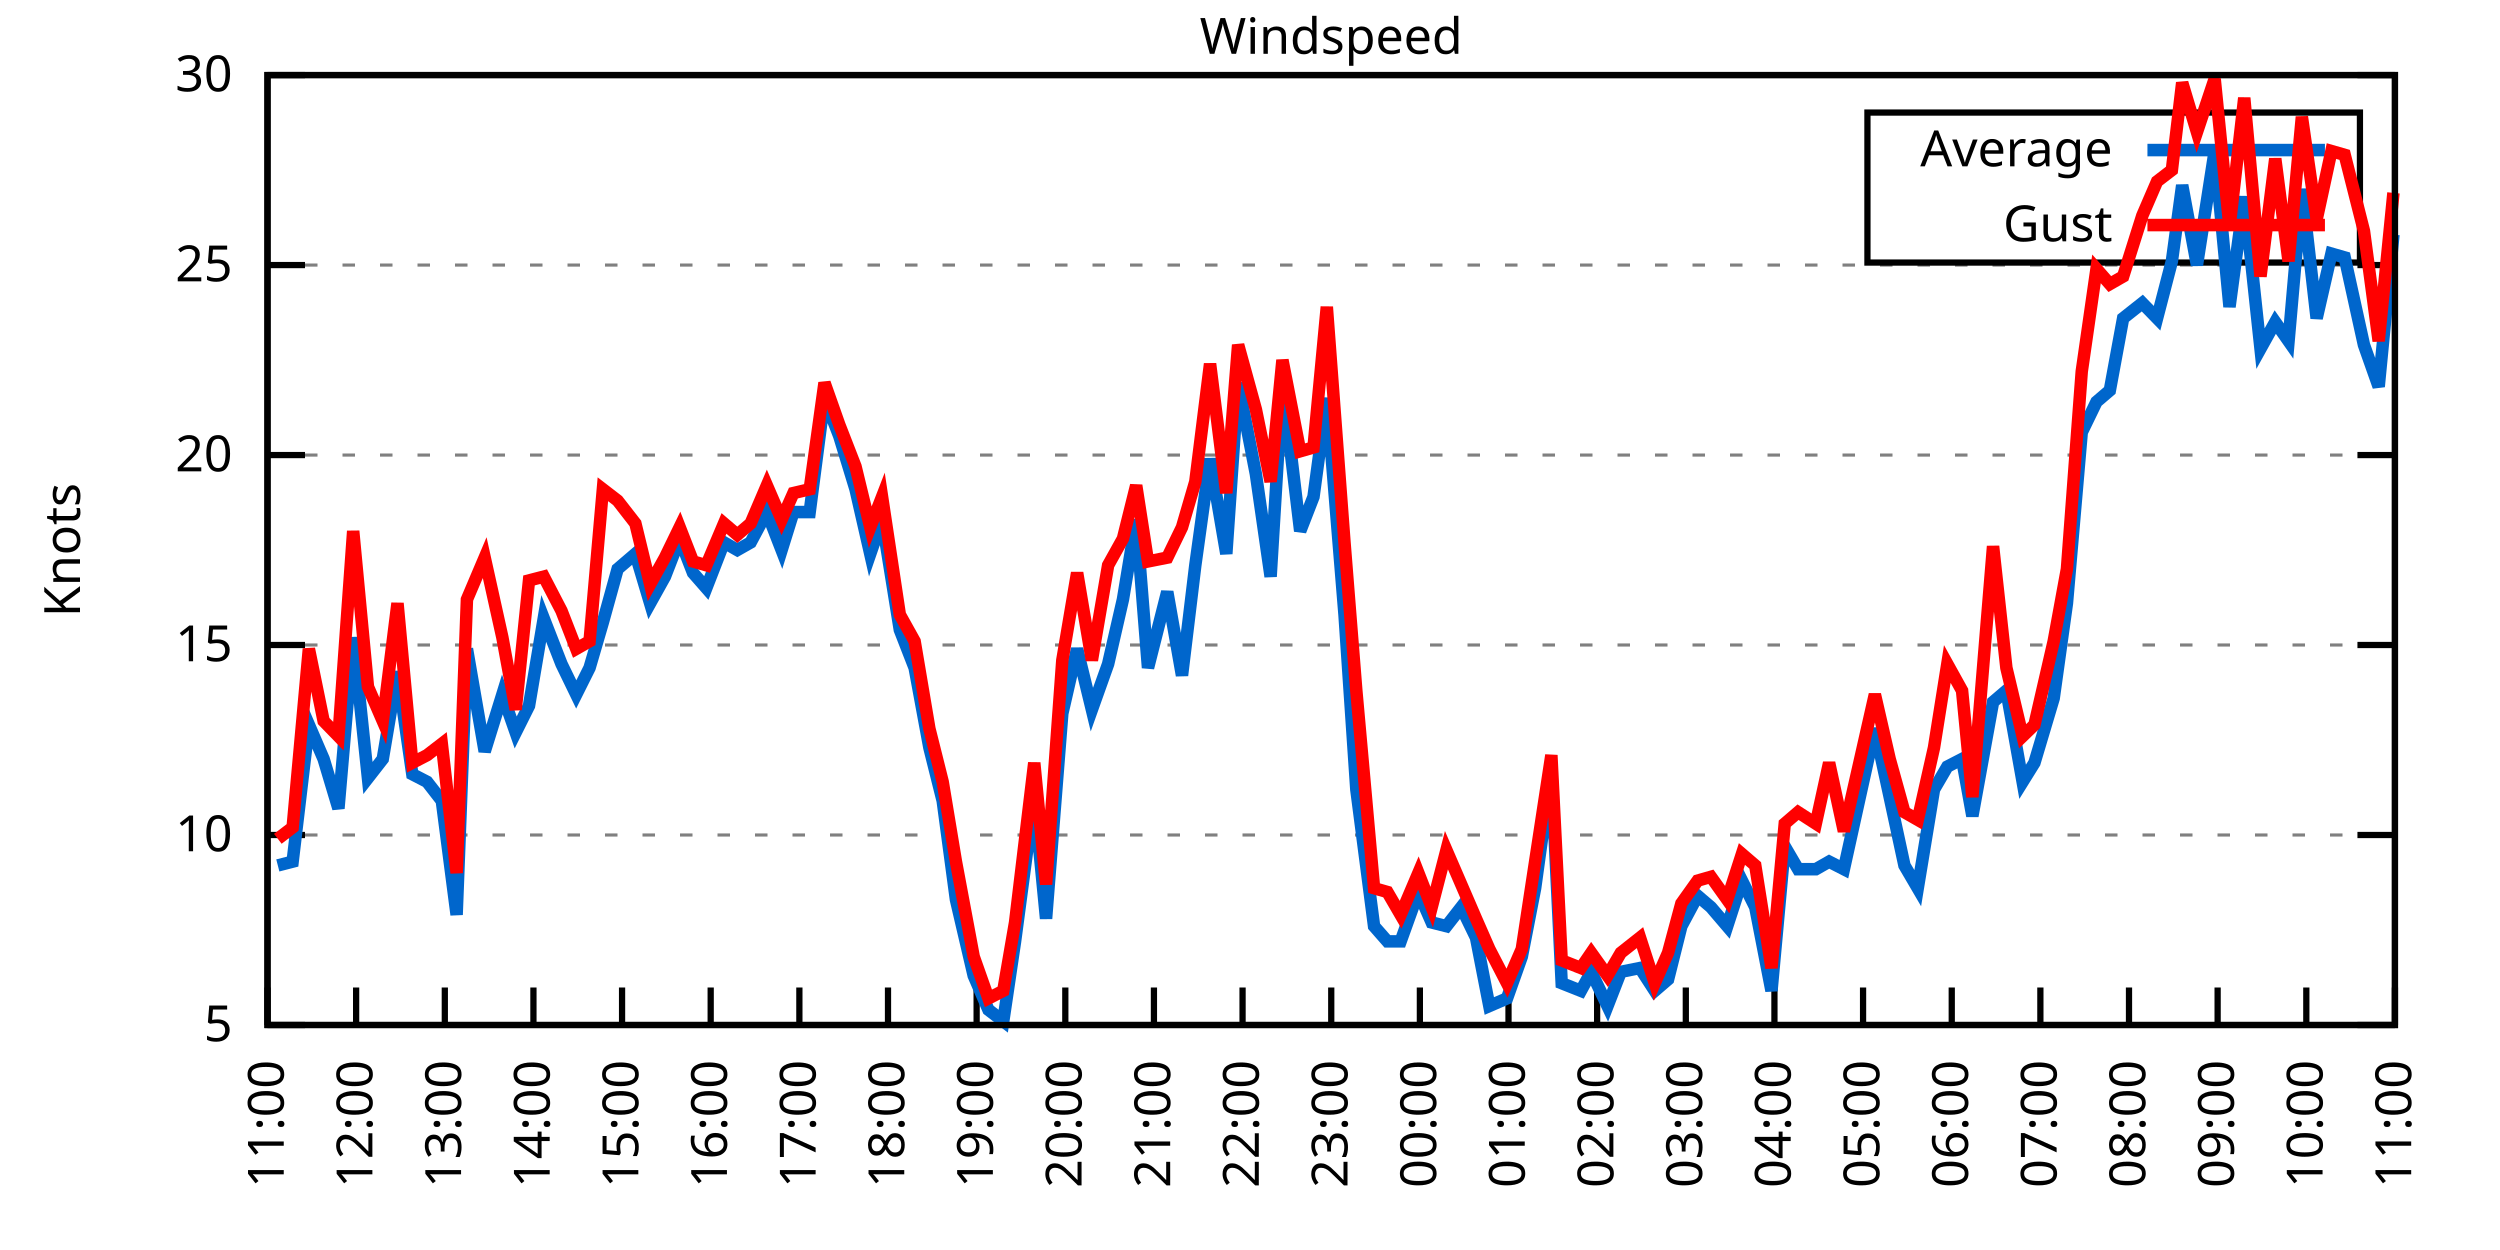
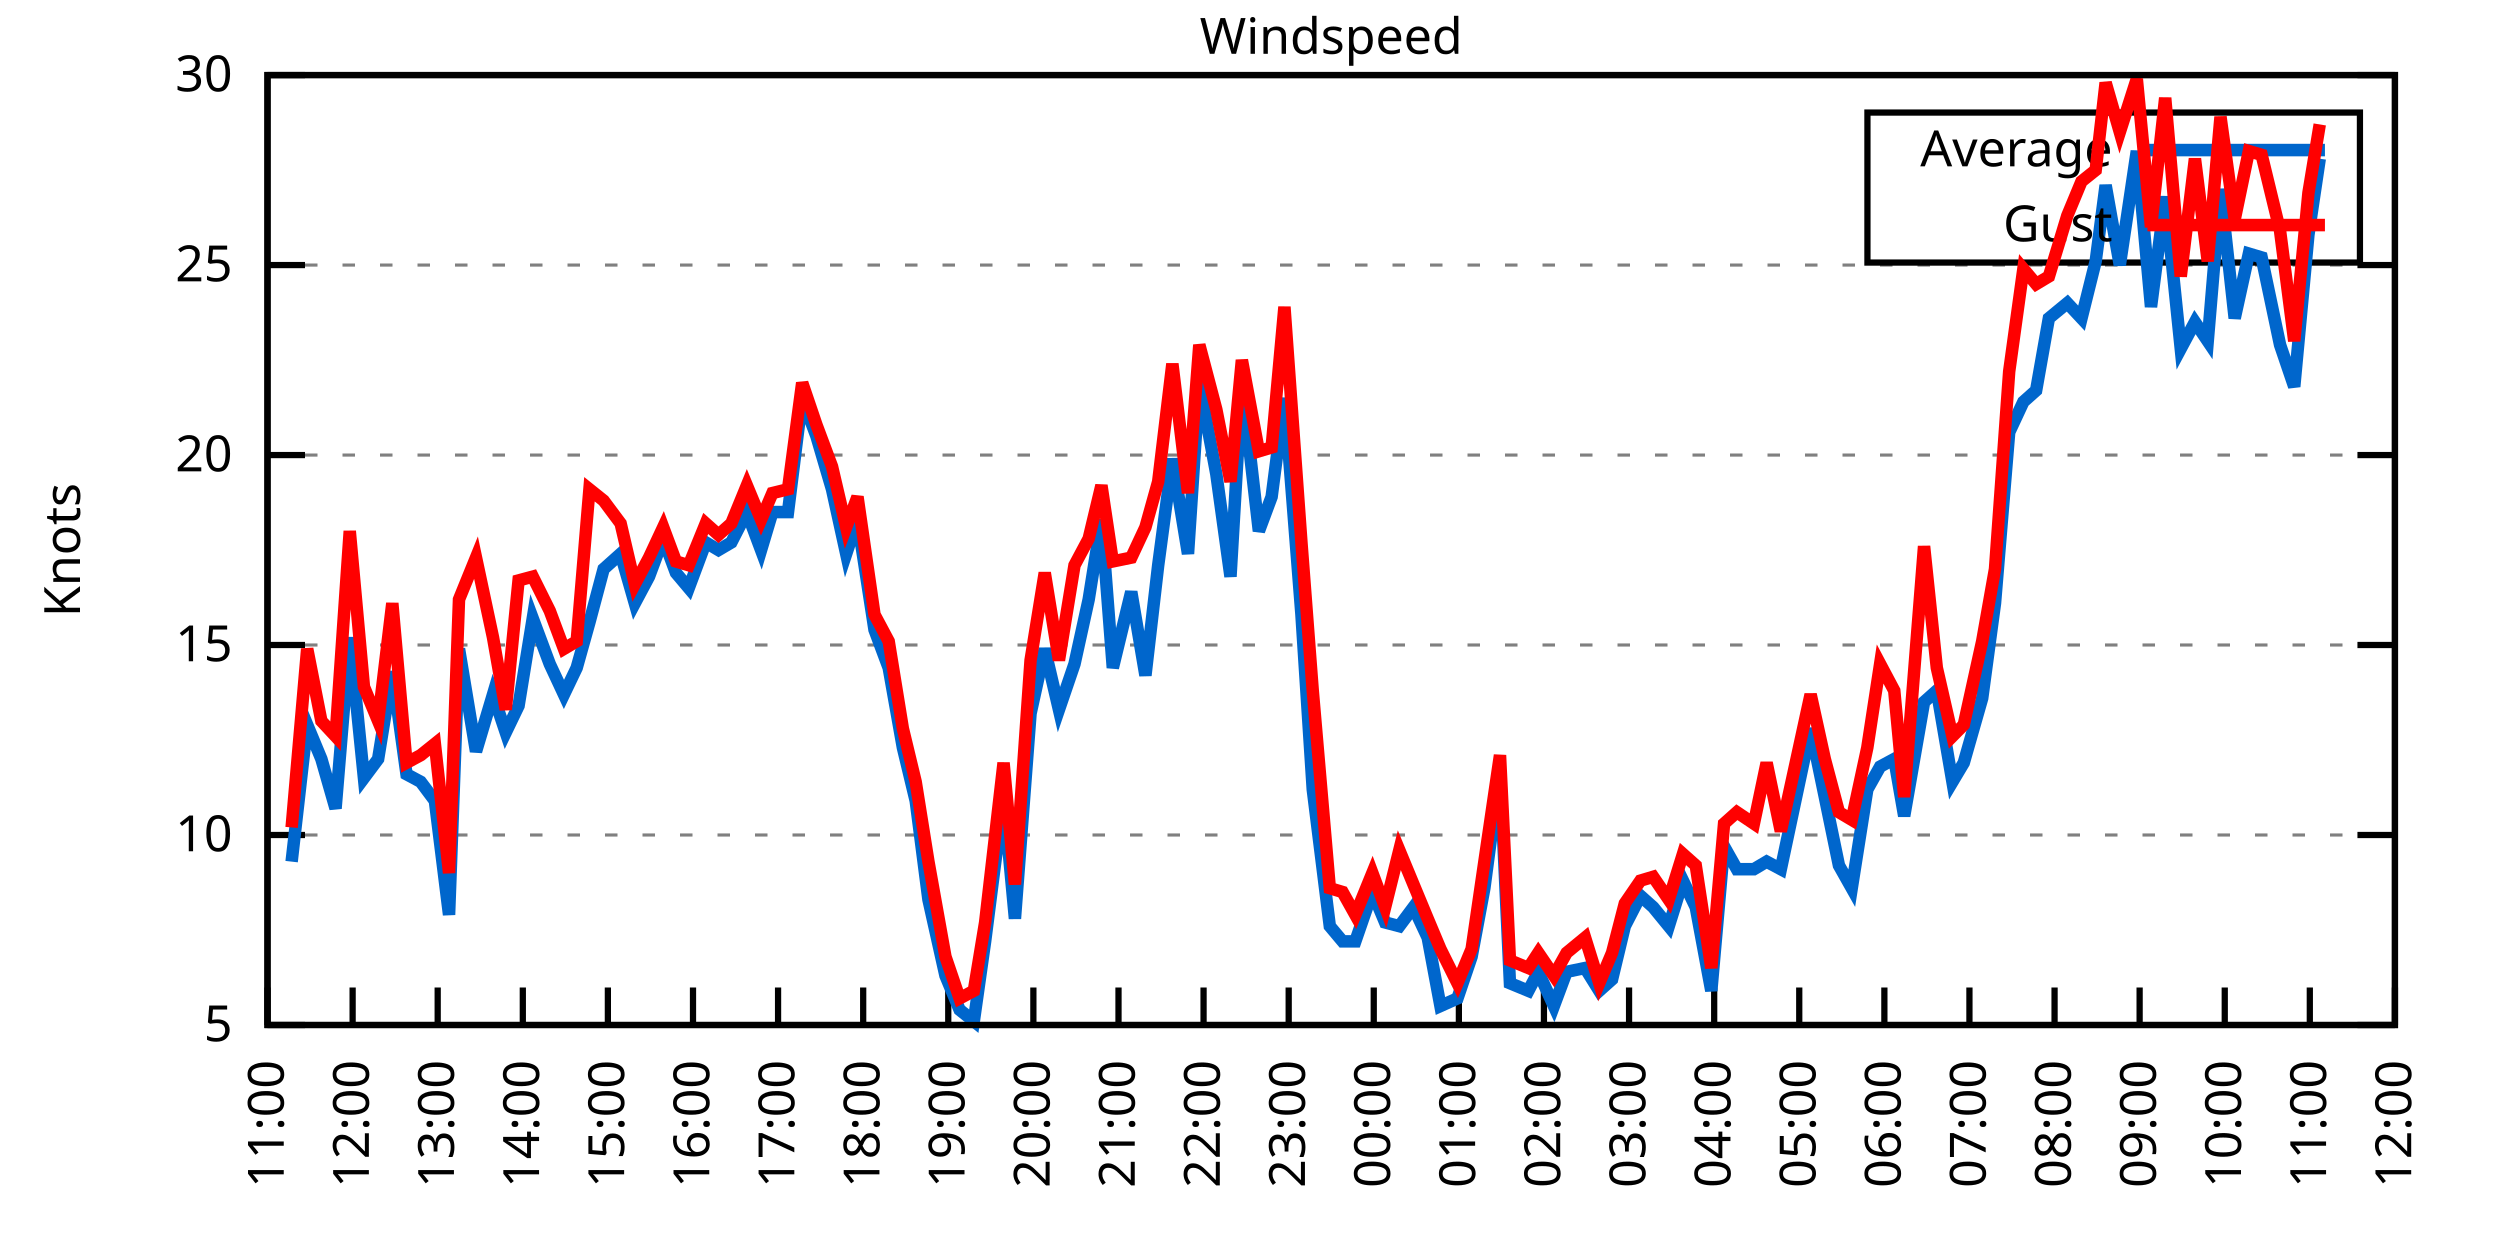
<svg xmlns="http://www.w3.org/2000/svg" xmlns:xlink="http://www.w3.org/1999/xlink" width="400" height="200" viewBox="0 0 400 200">
  <g id="gnuplot_canvas">
    <rect x="0" y="0" width="400" height="200" fill="none" />
    <defs>
      <circle id="gpDot" r="0.5" stroke-width="0.5" stroke="currentColor" />
      <path id="gpPt0" stroke-width="0.333" stroke="currentColor" d="M-1,0 h2 M0,-1 v2" />
      <path id="gpPt1" stroke-width="0.333" stroke="currentColor" d="M-1,-1 L1,1 M1,-1 L-1,1" />
      <path id="gpPt2" stroke-width="0.333" stroke="currentColor" d="M-1,0 L1,0 M0,-1 L0,1 M-1,-1 L1,1 M-1,1 L1,-1" />
      <rect id="gpPt3" stroke-width="0.333" stroke="currentColor" x="-1" y="-1" width="2" height="2" />
      <rect id="gpPt4" stroke-width="0.333" stroke="currentColor" fill="currentColor" x="-1" y="-1" width="2" height="2" />
      <circle id="gpPt5" stroke-width="0.333" stroke="currentColor" cx="0" cy="0" r="1" />
      <use xlink:href="#gpPt5" id="gpPt6" fill="currentColor" stroke="none" />
      <path id="gpPt7" stroke-width="0.333" stroke="currentColor" d="M0,-1.33 L-1.33,0.67 L1.33,0.67 z" />
      <use xlink:href="#gpPt7" id="gpPt8" fill="currentColor" stroke="none" />
      <use xlink:href="#gpPt7" id="gpPt9" stroke="currentColor" transform="rotate(180)" />
      <use xlink:href="#gpPt9" id="gpPt10" fill="currentColor" stroke="none" />
      <use xlink:href="#gpPt3" id="gpPt11" stroke="currentColor" transform="rotate(45)" />
      <use xlink:href="#gpPt11" id="gpPt12" fill="currentColor" stroke="none" />
      <path id="gpPt13" stroke-width="0.333" stroke="currentColor" d="M0,1.330 L1.265,0.411 L0.782,-1.067 L-0.782,-1.076 L-1.265,0.411 z" />
      <use xlink:href="#gpPt13" id="gpPt14" fill="currentColor" stroke="none" />
      <filter id="textbox" filterUnits="objectBoundingBox" x="0" y="0" height="1" width="1">
        <feFlood flood-color="white" flood-opacity="1" result="bgnd" />
        <feComposite in="SourceGraphic" in2="bgnd" operator="atop" />
      </filter>
      <filter id="greybox" filterUnits="objectBoundingBox" x="0" y="0" height="1" width="1">
        <feFlood flood-color="lightgrey" flood-opacity="1" result="grey" />
        <feComposite in="SourceGraphic" in2="grey" operator="atop" />
      </filter>
    </defs>
    <g fill="none" color="white" stroke="currentColor" stroke-width="1.00" stroke-linecap="butt" stroke-linejoin="miter">
</g>
    <g fill="none" color="black" stroke="currentColor" stroke-width="1.00" stroke-linecap="butt" stroke-linejoin="miter">
      <g stroke="none" shape-rendering="crispEdges">
        <polygon fill="rgb(255, 255, 255)" points="42.80,164.00 383.18,164.00 383.18,12.02 42.80,12.02 " />
      </g>
    </g>
    <g fill="none" color="black" stroke="currentColor" stroke-width="1.00" stroke-linecap="butt" stroke-linejoin="miter">
</g>
    <g fill="none" color="black" stroke="black" stroke-width="0.50" stroke-linecap="butt" stroke-linejoin="miter">
</g>
    <g fill="none" color="gray" stroke="currentColor" stroke-width="0.50" stroke-linecap="butt" stroke-linejoin="miter">
      <path stroke="gray" stroke-dasharray="2,4" class="gridline" d="M42.80,164.00 L383.19,164.00  " />
    </g>
    <g fill="none" color="gray" stroke="gray" stroke-width="1.00" stroke-linecap="butt" stroke-linejoin="miter">
</g>
    <g fill="none" color="black" stroke="currentColor" stroke-width="1.00" stroke-linecap="butt" stroke-linejoin="miter">
      <path stroke="black" d="M42.80,164.00 L48.80,164.00 M383.19,164.00 L377.19,164.00  " />
      <g transform="translate(37.20,166.60)" stroke="none" fill="black" font-family="Sans" font-size="8.00" text-anchor="end">
        <text>
          <tspan font-family="Sans"> 5</tspan>
        </text>
      </g>
    </g>
    <g fill="none" color="black" stroke="currentColor" stroke-width="1.00" stroke-linecap="butt" stroke-linejoin="miter">
</g>
    <g fill="none" color="black" stroke="black" stroke-width="0.50" stroke-linecap="butt" stroke-linejoin="miter">
</g>
    <g fill="none" color="gray" stroke="currentColor" stroke-width="0.50" stroke-linecap="butt" stroke-linejoin="miter">
      <path stroke="gray" stroke-dasharray="2,4" class="gridline" d="M42.80,133.60 L383.19,133.60  " />
    </g>
    <g fill="none" color="gray" stroke="gray" stroke-width="1.00" stroke-linecap="butt" stroke-linejoin="miter">
</g>
    <g fill="none" color="black" stroke="currentColor" stroke-width="1.00" stroke-linecap="butt" stroke-linejoin="miter">
      <path stroke="black" d="M42.80,133.60 L48.80,133.60 M383.19,133.60 L377.19,133.60  " />
      <g transform="translate(37.20,136.20)" stroke="none" fill="black" font-family="Sans" font-size="8.00" text-anchor="end">
        <text>
          <tspan font-family="Sans"> 10</tspan>
        </text>
      </g>
    </g>
    <g fill="none" color="black" stroke="currentColor" stroke-width="1.00" stroke-linecap="butt" stroke-linejoin="miter">
</g>
    <g fill="none" color="black" stroke="black" stroke-width="0.50" stroke-linecap="butt" stroke-linejoin="miter">
</g>
    <g fill="none" color="gray" stroke="currentColor" stroke-width="0.50" stroke-linecap="butt" stroke-linejoin="miter">
      <path stroke="gray" stroke-dasharray="2,4" class="gridline" d="M42.80,103.20 L383.19,103.20  " />
    </g>
    <g fill="none" color="gray" stroke="gray" stroke-width="1.00" stroke-linecap="butt" stroke-linejoin="miter">
</g>
    <g fill="none" color="black" stroke="currentColor" stroke-width="1.00" stroke-linecap="butt" stroke-linejoin="miter">
      <path stroke="black" d="M42.80,103.20 L48.80,103.20 M383.19,103.20 L377.19,103.20  " />
      <g transform="translate(37.20,105.80)" stroke="none" fill="black" font-family="Sans" font-size="8.00" text-anchor="end">
        <text>
          <tspan font-family="Sans"> 15</tspan>
        </text>
      </g>
    </g>
    <g fill="none" color="black" stroke="currentColor" stroke-width="1.00" stroke-linecap="butt" stroke-linejoin="miter">
</g>
    <g fill="none" color="black" stroke="black" stroke-width="0.50" stroke-linecap="butt" stroke-linejoin="miter">
</g>
    <g fill="none" color="gray" stroke="currentColor" stroke-width="0.50" stroke-linecap="butt" stroke-linejoin="miter">
      <path stroke="gray" stroke-dasharray="2,4" class="gridline" d="M42.80,72.81 L383.19,72.81  " />
    </g>
    <g fill="none" color="gray" stroke="gray" stroke-width="1.00" stroke-linecap="butt" stroke-linejoin="miter">
</g>
    <g fill="none" color="black" stroke="currentColor" stroke-width="1.00" stroke-linecap="butt" stroke-linejoin="miter">
      <path stroke="black" d="M42.80,72.81 L48.80,72.81 M383.19,72.81 L377.19,72.81  " />
      <g transform="translate(37.20,75.41)" stroke="none" fill="black" font-family="Sans" font-size="8.00" text-anchor="end">
        <text>
          <tspan font-family="Sans"> 20</tspan>
        </text>
      </g>
    </g>
    <g fill="none" color="black" stroke="currentColor" stroke-width="1.00" stroke-linecap="butt" stroke-linejoin="miter">
</g>
    <g fill="none" color="black" stroke="black" stroke-width="0.50" stroke-linecap="butt" stroke-linejoin="miter">
</g>
    <g fill="none" color="gray" stroke="currentColor" stroke-width="0.50" stroke-linecap="butt" stroke-linejoin="miter">
      <path stroke="gray" stroke-dasharray="2,4" class="gridline" d="M42.80,42.41 L383.19,42.41  " />
    </g>
    <g fill="none" color="gray" stroke="gray" stroke-width="1.00" stroke-linecap="butt" stroke-linejoin="miter">
</g>
    <g fill="none" color="black" stroke="currentColor" stroke-width="1.00" stroke-linecap="butt" stroke-linejoin="miter">
      <path stroke="black" d="M42.80,42.41 L48.80,42.41 M383.19,42.41 L377.19,42.41  " />
      <g transform="translate(37.20,45.01)" stroke="none" fill="black" font-family="Sans" font-size="8.00" text-anchor="end">
        <text>
          <tspan font-family="Sans"> 25</tspan>
        </text>
      </g>
    </g>
    <g fill="none" color="black" stroke="currentColor" stroke-width="1.00" stroke-linecap="butt" stroke-linejoin="miter">
</g>
    <g fill="none" color="black" stroke="black" stroke-width="0.50" stroke-linecap="butt" stroke-linejoin="miter">
</g>
    <g fill="none" color="gray" stroke="currentColor" stroke-width="0.50" stroke-linecap="butt" stroke-linejoin="miter">
      <path stroke="gray" stroke-dasharray="2,4" class="gridline" d="M42.80,12.01 L383.19,12.01  " />
    </g>
    <g fill="none" color="gray" stroke="gray" stroke-width="1.00" stroke-linecap="butt" stroke-linejoin="miter">
</g>
    <g fill="none" color="black" stroke="currentColor" stroke-width="1.00" stroke-linecap="butt" stroke-linejoin="miter">
      <path stroke="black" d="M42.80,12.01 L48.80,12.01 M383.19,12.01 L377.19,12.01  " />
      <g transform="translate(37.20,14.61)" stroke="none" fill="black" font-family="Sans" font-size="8.00" text-anchor="end">
        <text>
          <tspan font-family="Sans"> 30</tspan>
        </text>
      </g>
    </g>
    <g fill="none" color="black" stroke="currentColor" stroke-width="1.00" stroke-linecap="butt" stroke-linejoin="miter">
      <path stroke="black" d="M42.80,164.00 L42.80,158.00  " />
      <g transform="translate(45.40,169.60) rotate(270.00)" stroke="none" fill="black" font-family="Sans" font-size="8.00" text-anchor="end">
        <text>
          <tspan font-family="Sans">11:00</tspan>
        </text>
      </g>
    </g>
    <g fill="none" color="black" stroke="currentColor" stroke-width="1.00" stroke-linecap="butt" stroke-linejoin="miter">
-       <path stroke="black" d="M56.98,164.00 L56.98,158.00  " />
-       <g transform="translate(59.58,169.60) rotate(270.00)" stroke="none" fill="black" font-family="Sans" font-size="8.00" text-anchor="end">
+       <path stroke="black" d="M56.42,164.00 L56.42,158.00  " />
+       <g transform="translate(59.02,169.60) rotate(270.00)" stroke="none" fill="black" font-family="Sans" font-size="8.00" text-anchor="end">
        <text>
          <tspan font-family="Sans">12:00</tspan>
        </text>
      </g>
    </g>
    <g fill="none" color="black" stroke="currentColor" stroke-width="1.00" stroke-linecap="butt" stroke-linejoin="miter">
-       <path stroke="black" d="M71.17,164.00 L71.17,158.00  " />
-       <g transform="translate(73.77,169.60) rotate(270.00)" stroke="none" fill="black" font-family="Sans" font-size="8.00" text-anchor="end">
+       <path stroke="black" d="M70.03,164.00 L70.03,158.00  " />
+       <g transform="translate(72.63,169.60) rotate(270.00)" stroke="none" fill="black" font-family="Sans" font-size="8.00" text-anchor="end">
        <text>
          <tspan font-family="Sans">13:00</tspan>
        </text>
      </g>
    </g>
    <g fill="none" color="black" stroke="currentColor" stroke-width="1.00" stroke-linecap="butt" stroke-linejoin="miter">
-       <path stroke="black" d="M85.35,164.00 L85.35,158.00  " />
-       <g transform="translate(87.95,169.60) rotate(270.00)" stroke="none" fill="black" font-family="Sans" font-size="8.00" text-anchor="end">
+       <path stroke="black" d="M83.65,164.00 L83.65,158.00  " />
+       <g transform="translate(86.25,169.60) rotate(270.00)" stroke="none" fill="black" font-family="Sans" font-size="8.00" text-anchor="end">
        <text>
          <tspan font-family="Sans">14:00</tspan>
        </text>
      </g>
    </g>
    <g fill="none" color="black" stroke="currentColor" stroke-width="1.00" stroke-linecap="butt" stroke-linejoin="miter">
-       <path stroke="black" d="M99.53,164.00 L99.53,158.00  " />
-       <g transform="translate(102.13,169.60) rotate(270.00)" stroke="none" fill="black" font-family="Sans" font-size="8.00" text-anchor="end">
+       <path stroke="black" d="M97.26,164.00 L97.26,158.00  " />
+       <g transform="translate(99.86,169.60) rotate(270.00)" stroke="none" fill="black" font-family="Sans" font-size="8.00" text-anchor="end">
        <text>
          <tspan font-family="Sans">15:00</tspan>
        </text>
      </g>
    </g>
    <g fill="none" color="black" stroke="currentColor" stroke-width="1.00" stroke-linecap="butt" stroke-linejoin="miter">
-       <path stroke="black" d="M113.71,164.00 L113.71,158.00  " />
-       <g transform="translate(116.31,169.60) rotate(270.00)" stroke="none" fill="black" font-family="Sans" font-size="8.00" text-anchor="end">
+       <path stroke="black" d="M110.88,164.00 L110.88,158.00  " />
+       <g transform="translate(113.48,169.60) rotate(270.00)" stroke="none" fill="black" font-family="Sans" font-size="8.00" text-anchor="end">
        <text>
          <tspan font-family="Sans">16:00</tspan>
        </text>
      </g>
    </g>
    <g fill="none" color="black" stroke="currentColor" stroke-width="1.00" stroke-linecap="butt" stroke-linejoin="miter">
-       <path stroke="black" d="M127.90,164.00 L127.90,158.00  " />
-       <g transform="translate(130.50,169.60) rotate(270.00)" stroke="none" fill="black" font-family="Sans" font-size="8.00" text-anchor="end">
+       <path stroke="black" d="M124.49,164.00 L124.49,158.00  " />
+       <g transform="translate(127.09,169.60) rotate(270.00)" stroke="none" fill="black" font-family="Sans" font-size="8.00" text-anchor="end">
        <text>
          <tspan font-family="Sans">17:00</tspan>
        </text>
      </g>
    </g>
    <g fill="none" color="black" stroke="currentColor" stroke-width="1.00" stroke-linecap="butt" stroke-linejoin="miter">
-       <path stroke="black" d="M142.08,164.00 L142.08,158.00  " />
-       <g transform="translate(144.68,169.60) rotate(270.00)" stroke="none" fill="black" font-family="Sans" font-size="8.00" text-anchor="end">
+       <path stroke="black" d="M138.11,164.00 L138.11,158.00  " />
+       <g transform="translate(140.71,169.60) rotate(270.00)" stroke="none" fill="black" font-family="Sans" font-size="8.00" text-anchor="end">
        <text>
          <tspan font-family="Sans">18:00</tspan>
        </text>
      </g>
    </g>
    <g fill="none" color="black" stroke="currentColor" stroke-width="1.00" stroke-linecap="butt" stroke-linejoin="miter">
-       <path stroke="black" d="M156.26,164.00 L156.26,158.00  " />
-       <g transform="translate(158.86,169.60) rotate(270.00)" stroke="none" fill="black" font-family="Sans" font-size="8.00" text-anchor="end">
+       <path stroke="black" d="M151.72,164.00 L151.72,158.00  " />
+       <g transform="translate(154.32,169.60) rotate(270.00)" stroke="none" fill="black" font-family="Sans" font-size="8.00" text-anchor="end">
        <text>
          <tspan font-family="Sans">19:00</tspan>
        </text>
      </g>
    </g>
    <g fill="none" color="black" stroke="currentColor" stroke-width="1.00" stroke-linecap="butt" stroke-linejoin="miter">
-       <path stroke="black" d="M170.45,164.00 L170.45,158.00  " />
-       <g transform="translate(173.05,169.60) rotate(270.00)" stroke="none" fill="black" font-family="Sans" font-size="8.00" text-anchor="end">
+       <path stroke="black" d="M165.34,164.00 L165.34,158.00  " />
+       <g transform="translate(167.94,169.60) rotate(270.00)" stroke="none" fill="black" font-family="Sans" font-size="8.00" text-anchor="end">
        <text>
          <tspan font-family="Sans">20:00</tspan>
        </text>
      </g>
    </g>
    <g fill="none" color="black" stroke="currentColor" stroke-width="1.00" stroke-linecap="butt" stroke-linejoin="miter">
-       <path stroke="black" d="M184.63,164.00 L184.63,158.00  " />
-       <g transform="translate(187.23,169.60) rotate(270.00)" stroke="none" fill="black" font-family="Sans" font-size="8.00" text-anchor="end">
+       <path stroke="black" d="M178.96,164.00 L178.96,158.00  " />
+       <g transform="translate(181.56,169.60) rotate(270.00)" stroke="none" fill="black" font-family="Sans" font-size="8.00" text-anchor="end">
        <text>
          <tspan font-family="Sans">21:00</tspan>
        </text>
      </g>
    </g>
    <g fill="none" color="black" stroke="currentColor" stroke-width="1.00" stroke-linecap="butt" stroke-linejoin="miter">
-       <path stroke="black" d="M198.81,164.00 L198.81,158.00  " />
-       <g transform="translate(201.41,169.60) rotate(270.00)" stroke="none" fill="black" font-family="Sans" font-size="8.00" text-anchor="end">
+       <path stroke="black" d="M192.57,164.00 L192.57,158.00  " />
+       <g transform="translate(195.17,169.60) rotate(270.00)" stroke="none" fill="black" font-family="Sans" font-size="8.00" text-anchor="end">
        <text>
          <tspan font-family="Sans">22:00</tspan>
        </text>
      </g>
    </g>
    <g fill="none" color="black" stroke="currentColor" stroke-width="1.00" stroke-linecap="butt" stroke-linejoin="miter">
-       <path stroke="black" d="M213.00,164.00 L213.00,158.00  " />
-       <g transform="translate(215.60,169.60) rotate(270.00)" stroke="none" fill="black" font-family="Sans" font-size="8.00" text-anchor="end">
+       <path stroke="black" d="M206.19,164.00 L206.19,158.00  " />
+       <g transform="translate(208.79,169.60) rotate(270.00)" stroke="none" fill="black" font-family="Sans" font-size="8.00" text-anchor="end">
        <text>
          <tspan font-family="Sans">23:00</tspan>
        </text>
      </g>
    </g>
    <g fill="none" color="black" stroke="currentColor" stroke-width="1.00" stroke-linecap="butt" stroke-linejoin="miter">
-       <path stroke="black" d="M227.18,164.00 L227.18,158.00  " />
-       <g transform="translate(229.78,169.60) rotate(270.00)" stroke="none" fill="black" font-family="Sans" font-size="8.00" text-anchor="end">
+       <path stroke="black" d="M219.80,164.00 L219.80,158.00  " />
+       <g transform="translate(222.40,169.60) rotate(270.00)" stroke="none" fill="black" font-family="Sans" font-size="8.00" text-anchor="end">
        <text>
          <tspan font-family="Sans">00:00</tspan>
        </text>
      </g>
    </g>
    <g fill="none" color="black" stroke="currentColor" stroke-width="1.00" stroke-linecap="butt" stroke-linejoin="miter">
-       <path stroke="black" d="M241.36,164.00 L241.36,158.00  " />
-       <g transform="translate(243.96,169.60) rotate(270.00)" stroke="none" fill="black" font-family="Sans" font-size="8.00" text-anchor="end">
+       <path stroke="black" d="M233.42,164.00 L233.42,158.00  " />
+       <g transform="translate(236.02,169.60) rotate(270.00)" stroke="none" fill="black" font-family="Sans" font-size="8.00" text-anchor="end">
        <text>
          <tspan font-family="Sans">01:00</tspan>
        </text>
      </g>
    </g>
    <g fill="none" color="black" stroke="currentColor" stroke-width="1.00" stroke-linecap="butt" stroke-linejoin="miter">
-       <path stroke="black" d="M255.54,164.00 L255.54,158.00  " />
-       <g transform="translate(258.14,169.60) rotate(270.00)" stroke="none" fill="black" font-family="Sans" font-size="8.00" text-anchor="end">
+       <path stroke="black" d="M247.03,164.00 L247.03,158.00  " />
+       <g transform="translate(249.63,169.60) rotate(270.00)" stroke="none" fill="black" font-family="Sans" font-size="8.00" text-anchor="end">
        <text>
          <tspan font-family="Sans">02:00</tspan>
        </text>
      </g>
    </g>
    <g fill="none" color="black" stroke="currentColor" stroke-width="1.00" stroke-linecap="butt" stroke-linejoin="miter">
-       <path stroke="black" d="M269.73,164.00 L269.73,158.00  " />
-       <g transform="translate(272.33,169.60) rotate(270.00)" stroke="none" fill="black" font-family="Sans" font-size="8.00" text-anchor="end">
+       <path stroke="black" d="M260.65,164.00 L260.65,158.00  " />
+       <g transform="translate(263.25,169.60) rotate(270.00)" stroke="none" fill="black" font-family="Sans" font-size="8.00" text-anchor="end">
        <text>
          <tspan font-family="Sans">03:00</tspan>
        </text>
      </g>
    </g>
    <g fill="none" color="black" stroke="currentColor" stroke-width="1.00" stroke-linecap="butt" stroke-linejoin="miter">
-       <path stroke="black" d="M283.91,164.00 L283.91,158.00  " />
-       <g transform="translate(286.51,169.60) rotate(270.00)" stroke="none" fill="black" font-family="Sans" font-size="8.00" text-anchor="end">
+       <path stroke="black" d="M274.27,164.00 L274.27,158.00  " />
+       <g transform="translate(276.87,169.60) rotate(270.00)" stroke="none" fill="black" font-family="Sans" font-size="8.00" text-anchor="end">
        <text>
          <tspan font-family="Sans">04:00</tspan>
        </text>
      </g>
    </g>
    <g fill="none" color="black" stroke="currentColor" stroke-width="1.00" stroke-linecap="butt" stroke-linejoin="miter">
-       <path stroke="black" d="M298.09,164.00 L298.09,158.00  " />
-       <g transform="translate(300.69,169.60) rotate(270.00)" stroke="none" fill="black" font-family="Sans" font-size="8.00" text-anchor="end">
+       <path stroke="black" d="M287.88,164.00 L287.88,158.00  " />
+       <g transform="translate(290.48,169.60) rotate(270.00)" stroke="none" fill="black" font-family="Sans" font-size="8.00" text-anchor="end">
        <text>
          <tspan font-family="Sans">05:00</tspan>
        </text>
      </g>
    </g>
    <g fill="none" color="black" stroke="currentColor" stroke-width="1.00" stroke-linecap="butt" stroke-linejoin="miter">
-       <path stroke="black" d="M312.28,164.00 L312.28,158.00  " />
-       <g transform="translate(314.88,169.60) rotate(270.00)" stroke="none" fill="black" font-family="Sans" font-size="8.00" text-anchor="end">
+       <path stroke="black" d="M301.50,164.00 L301.50,158.00  " />
+       <g transform="translate(304.10,169.60) rotate(270.00)" stroke="none" fill="black" font-family="Sans" font-size="8.00" text-anchor="end">
        <text>
          <tspan font-family="Sans">06:00</tspan>
        </text>
      </g>
    </g>
    <g fill="none" color="black" stroke="currentColor" stroke-width="1.00" stroke-linecap="butt" stroke-linejoin="miter">
-       <path stroke="black" d="M326.46,164.00 L326.46,158.00  " />
-       <g transform="translate(329.06,169.60) rotate(270.00)" stroke="none" fill="black" font-family="Sans" font-size="8.00" text-anchor="end">
+       <path stroke="black" d="M315.11,164.00 L315.11,158.00  " />
+       <g transform="translate(317.71,169.60) rotate(270.00)" stroke="none" fill="black" font-family="Sans" font-size="8.00" text-anchor="end">
        <text>
          <tspan font-family="Sans">07:00</tspan>
        </text>
      </g>
    </g>
    <g fill="none" color="black" stroke="currentColor" stroke-width="1.00" stroke-linecap="butt" stroke-linejoin="miter">
-       <path stroke="black" d="M340.64,164.00 L340.64,158.00  " />
-       <g transform="translate(343.24,169.60) rotate(270.00)" stroke="none" fill="black" font-family="Sans" font-size="8.00" text-anchor="end">
+       <path stroke="black" d="M328.73,164.00 L328.73,158.00  " />
+       <g transform="translate(331.33,169.60) rotate(270.00)" stroke="none" fill="black" font-family="Sans" font-size="8.00" text-anchor="end">
        <text>
          <tspan font-family="Sans">08:00</tspan>
        </text>
      </g>
    </g>
    <g fill="none" color="black" stroke="currentColor" stroke-width="1.00" stroke-linecap="butt" stroke-linejoin="miter">
-       <path stroke="black" d="M354.82,164.00 L354.82,158.00  " />
-       <g transform="translate(357.42,169.60) rotate(270.00)" stroke="none" fill="black" font-family="Sans" font-size="8.00" text-anchor="end">
+       <path stroke="black" d="M342.34,164.00 L342.34,158.00  " />
+       <g transform="translate(344.94,169.60) rotate(270.00)" stroke="none" fill="black" font-family="Sans" font-size="8.00" text-anchor="end">
        <text>
          <tspan font-family="Sans">09:00</tspan>
        </text>
      </g>
    </g>
    <g fill="none" color="black" stroke="currentColor" stroke-width="1.00" stroke-linecap="butt" stroke-linejoin="miter">
-       <path stroke="black" d="M369.01,164.00 L369.01,158.00  " />
-       <g transform="translate(371.61,169.60) rotate(270.00)" stroke="none" fill="black" font-family="Sans" font-size="8.00" text-anchor="end">
+       <path stroke="black" d="M355.96,164.00 L355.96,158.00  " />
+       <g transform="translate(358.56,169.60) rotate(270.00)" stroke="none" fill="black" font-family="Sans" font-size="8.00" text-anchor="end">
        <text>
          <tspan font-family="Sans">10:00</tspan>
+         </text>
+       </g>
+     </g>
+     <g fill="none" color="black" stroke="currentColor" stroke-width="1.00" stroke-linecap="butt" stroke-linejoin="miter">
+       <path stroke="black" d="M369.57,164.00 L369.57,158.00  " />
+       <g transform="translate(372.17,169.60) rotate(270.00)" stroke="none" fill="black" font-family="Sans" font-size="8.00" text-anchor="end">
+         <text>
+           <tspan font-family="Sans">11:00</tspan>
        </text>
      </g>
    </g>
    <g fill="none" color="black" stroke="currentColor" stroke-width="1.00" stroke-linecap="butt" stroke-linejoin="miter">
      <path stroke="black" d="M383.19,164.00 L383.19,158.00  " />
      <g transform="translate(385.79,169.60) rotate(270.00)" stroke="none" fill="black" font-family="Sans" font-size="8.00" text-anchor="end">
        <text>
-           <tspan font-family="Sans">11:00</tspan>
+           <tspan font-family="Sans">12:00</tspan>
        </text>
      </g>
    </g>
    <g fill="none" color="black" stroke="currentColor" stroke-width="1.00" stroke-linecap="butt" stroke-linejoin="miter">
</g>
    <g fill="none" color="black" stroke="currentColor" stroke-width="1.00" stroke-linecap="butt" stroke-linejoin="miter">
      <path stroke="black" d="M42.80,12.01 L42.80,164.00 L383.19,164.00 L383.19,12.01 L42.80,12.01 Z  " />
    </g>
    <g fill="none" color="black" stroke="currentColor" stroke-width="1.00" stroke-linecap="butt" stroke-linejoin="miter">
</g>
    <g fill="none" color="black" stroke="currentColor" stroke-width="1.00" stroke-linecap="butt" stroke-linejoin="miter">
      <path stroke="black" d="M298.79,42.01 L298.79,18.01 L377.59,18.01 L377.59,42.01 L298.79,42.01 Z  " />
    </g>
    <g id="Windspeed_plot_1">
      <g fill="none" color="white" stroke="black" stroke-width="2.00" stroke-linecap="butt" stroke-linejoin="miter">
</g>
      <g fill="none" color="black" stroke="currentColor" stroke-width="2.00" stroke-linecap="butt" stroke-linejoin="miter">
        <g transform="translate(337.99,26.61)" stroke="none" fill="black" font-family="Sans" font-size="8.00" text-anchor="end">
          <text>
            <tspan font-family="Sans">Average</tspan>
          </text>
        </g>
      </g>
      <g fill="none" color="black" stroke="currentColor" stroke-width="2.00" stroke-linecap="butt" stroke-linejoin="miter">
-         <path stroke="rgb(  0, 102, 204)" d="M343.59,24.01 L371.99,24.01 M44.45,138.47 L46.82,137.86 L49.42,115.97 L51.78,121.44 L54.15,129.35 L56.51,101.99   L58.87,124.48 L61.24,121.44 L63.60,107.46 L65.97,123.87 L68.33,125.09 L70.69,128.13 L73.06,146.37 L74.71,103.81   L77.55,120.23 L80.38,111.11 L82.51,117.19 L84.64,112.93 L87.00,98.95 L89.84,106.24 L92.20,111.11 L94.33,106.85   L96.46,99.56 L98.82,91.04 L101.66,88.61 L104.02,96.52 L106.39,92.26 L108.75,86.18 L110.88,91.65 L113.01,94.08   L115.84,86.79 L117.97,88.00 L120.10,86.79 L122.70,81.93 L125.06,88.00 L126.95,81.93 L129.55,81.93 L131.92,63.69   L134.28,69.77 L136.88,78.28 L139.24,88.61 L141.13,83.14 L143.97,100.77 L146.34,106.85 L148.70,119.62 L150.83,128.13   L152.95,143.94 L155.79,156.10 L158.15,161.57 L160.52,163.39 L162.41,150.62 L165.48,127.52 L167.37,146.98 L169.97,114.15   L172.34,103.81 L174.70,113.54 L177.30,106.24 L179.67,95.91 L181.79,83.14 L183.68,106.85 L186.76,94.69 L189.12,108.07   L191.25,90.44 L193.61,73.41 L196.21,88.61 L198.10,61.25 L200.94,75.85 L203.30,92.26 L205.19,61.25 L208.03,84.97   L210.16,79.49 L212.29,63.69 L215.12,98.34 L217.01,126.31 L219.85,148.19 L221.98,150.62 L224.10,150.62 L226.94,142.72   L229.07,147.59 L231.43,148.19 L233.80,145.15 L236.16,150.02 L238.29,160.96 L241.12,159.74 L243.49,153.06 L245.62,142.11   L248.22,123.27 L249.87,157.31 L252.94,158.53 L254.60,155.49 L257.20,160.96 L259.33,155.49 L262.40,154.88 L264.76,158.53   L266.89,156.70 L269.02,148.19 L271.62,143.33 L273.75,145.15 L276.35,148.19 L278.71,140.90 L280.84,145.15 L283.44,158.53   L285.56,135.43 L287.69,139.07 L290.53,139.07 L292.66,137.86 L295.02,139.07 L299.98,116.58 L302.35,127.52 L304.71,138.47   L306.84,142.11 L309.44,126.31 L311.57,122.66 L313.93,121.44 L315.58,130.56 L318.89,112.32 L321.02,110.50 L323.62,125.09   L325.51,122.05 L328.59,111.72 L330.71,96.52 L333.08,69.16 L335.44,64.29 L337.57,62.47 L339.70,50.92 L342.77,48.49   L345.13,50.92 L347.50,41.80 L349.15,29.64 L351.51,42.41 L354.35,24.17 L356.72,49.10 L359.08,31.46 L361.68,55.78   L364.04,51.53 L366.17,54.57 L368.30,30.25 L370.66,50.92 L373.03,40.58 L375.15,41.19 L378.23,55.18 L380.59,61.86   L382.95,37.54  " />
+         <path stroke="rgb(  0, 102, 204)" d="M343.59,24.01 L371.99,24.01 M46.66,137.86 L49.15,115.97 L51.42,121.44 L53.69,129.35 L55.96,101.99 L58.23,124.48   L60.50,121.44 L62.77,107.46 L65.04,123.87 L67.31,125.09 L69.58,128.13 L71.85,146.37 L73.44,103.81 L76.16,120.23   L78.88,111.11 L80.92,117.19 L82.97,112.93 L85.24,98.95 L87.96,106.24 L90.23,111.11 L92.27,106.85 L94.31,99.56   L96.58,91.04 L99.30,88.61 L101.57,96.52 L103.84,92.26 L106.11,86.18 L108.15,91.65 L110.20,94.08 L112.92,86.79   L114.96,88.00 L117.01,86.79 L119.50,81.93 L121.77,88.00 L123.59,81.93 L126.08,81.93 L128.35,63.69 L130.62,69.77   L133.12,78.28 L135.39,88.61 L137.20,83.14 L139.92,100.77 L142.19,106.85 L144.46,119.62 L146.51,128.13 L148.55,143.94   L151.27,156.10 L153.54,161.57 L155.81,163.39 L157.62,150.62 L160.57,127.52 L162.39,146.98 L164.89,114.15 L167.16,103.81   L169.43,113.54 L171.92,106.24 L174.19,95.91 L176.23,83.14 L178.05,106.85 L181.00,94.69 L183.27,108.07 L185.31,90.44   L187.58,73.41 L190.08,88.61 L191.89,61.25 L194.61,75.85 L196.88,92.26 L198.70,61.25 L201.42,84.97 L203.46,79.49   L205.51,63.69 L208.23,98.34 L210.04,126.31 L212.77,148.19 L214.81,150.62 L216.85,150.62 L219.58,142.72 L221.62,147.59   L223.89,148.19 L226.16,145.15 L228.43,150.02 L230.47,160.96 L233.19,159.74 L235.46,153.06 L237.50,142.11 L240.00,123.27   L241.59,157.31 L244.54,158.53 L246.13,155.49 L248.62,160.96 L250.66,155.49 L253.61,154.88 L255.88,158.53 L257.93,156.70   L259.97,148.19 L262.47,143.33 L264.51,145.15 L267.00,148.19 L269.27,140.90 L271.32,145.15 L273.81,158.53 L275.85,135.43   L277.90,139.07 L280.62,139.07 L282.66,137.86 L284.93,139.07 L289.70,116.58 L291.97,127.52 L294.23,138.47 L296.28,142.11   L298.77,126.31 L300.82,122.66 L303.08,121.44 L304.67,130.56 L307.85,112.32 L309.89,110.50 L312.39,125.09 L314.20,122.05   L317.15,111.72 L319.20,96.52 L321.47,69.16 L323.74,64.29 L325.78,62.47 L327.82,50.92 L330.77,48.49 L333.04,50.92   L335.31,41.80 L336.90,29.64 L339.17,42.41 L341.89,24.17 L344.16,49.10 L346.43,31.46 L348.92,55.78 L351.19,51.53   L353.24,54.57 L355.28,30.25 L357.55,50.92 L359.82,40.58 L361.86,41.19 L364.81,55.18 L367.08,61.86 L369.35,37.54   L371.16,25.39  " />
      </g>
    </g>
    <g id="Windspeed_plot_2">
      <g fill="none" color="black" stroke="currentColor" stroke-width="2.00" stroke-linecap="butt" stroke-linejoin="miter">
        <g transform="translate(337.99,38.61)" stroke="none" fill="black" font-family="Sans" font-size="8.00" text-anchor="end">
          <text>
            <tspan font-family="Sans">Gust</tspan>
          </text>
        </g>
      </g>
      <g fill="none" color="black" stroke="currentColor" stroke-width="2.00" stroke-linecap="butt" stroke-linejoin="miter">
-         <path stroke="rgb(255,   0,   0)" d="M343.59,36.01 L371.99,36.01 M44.45,134.21 L46.82,132.39 L49.42,103.81 L51.78,115.36 L54.15,117.80 L56.51,84.97   L58.87,109.89 L61.24,115.36 L63.60,96.52 L65.97,122.05 L68.33,120.83 L70.69,119.01 L73.06,139.68 L74.71,95.91   L77.55,89.22 L80.38,101.99 L82.51,113.54 L84.64,92.87 L87.00,92.26 L89.84,97.73 L92.20,103.81 L94.33,102.60   L96.46,78.28 L98.82,80.10 L101.66,83.75 L104.02,93.48 L106.39,89.22 L108.75,84.36 L110.88,89.83 L113.01,90.44   L115.84,83.75 L117.97,85.57 L120.10,83.75 L122.70,77.67 L125.06,83.14 L126.95,78.89 L129.55,78.28 L131.92,61.25   L134.28,67.94 L136.88,74.63 L139.24,84.36 L141.13,79.49 L143.97,98.34 L146.34,102.60 L148.70,116.58 L150.83,125.09   L152.95,137.86 L155.79,153.06 L158.15,159.74 L160.52,158.53 L162.41,147.59 L165.48,122.05 L167.37,141.51 L169.97,105.64   L172.34,91.65 L174.70,105.64 L177.30,90.44 L179.67,86.18 L181.79,77.67 L183.68,89.83 L186.76,89.22 L189.12,84.36   L191.25,77.06 L193.61,58.21 L196.21,78.89 L198.10,55.18 L200.94,65.51 L203.30,77.06 L205.19,57.61 L208.03,72.20   L210.16,71.59 L212.29,49.10 L215.12,86.79 L217.01,110.50 L219.85,142.11 L221.98,142.72 L224.10,146.37 L226.94,139.68   L229.07,145.15 L231.43,136.03 L233.80,141.51 L236.16,146.98 L238.29,151.84 L241.12,157.31 L243.49,151.84 L245.62,137.86   L248.22,120.83 L249.87,153.66 L252.94,154.88 L254.60,152.45 L257.20,156.10 L259.33,152.45 L262.40,150.02 L264.76,157.31   L266.89,152.45 L269.02,144.55 L271.62,140.90 L273.75,140.29 L276.35,143.94 L278.71,136.64 L280.84,138.47 L283.44,154.88   L285.56,131.78 L287.69,129.95 L290.53,131.78 L292.66,122.05 L295.02,132.99 L299.98,111.11 L302.35,121.44 L304.71,129.95   L306.84,131.17 L309.44,119.62 L311.57,106.24 L313.93,110.50 L315.58,127.52 L318.89,87.40 L321.02,106.85 L323.62,117.80   L325.51,115.97 L328.59,102.60 L330.71,91.04 L333.08,59.43 L335.44,43.02 L337.57,45.45 L339.70,44.23 L342.77,34.50   L345.13,29.03 L347.50,27.21 L349.15,13.23 L351.51,21.13 L354.35,12.62 L356.72,36.33 L359.08,15.66 L361.68,44.23   L364.04,25.39 L366.17,41.80 L368.30,18.70 L370.66,35.11 L373.03,24.17 L375.15,24.78 L378.23,36.94 L380.59,54.57   L382.95,30.86  " />
+         <path stroke="rgb(255,   0,   0)" d="M343.59,36.01 L371.99,36.01 M46.66,132.39 L49.15,103.81 L51.42,115.36 L53.69,117.80 L55.96,84.97 L58.23,109.89   L60.50,115.36 L62.77,96.52 L65.04,122.05 L67.31,120.83 L69.58,119.01 L71.85,139.68 L73.44,95.91 L76.16,89.22   L78.88,101.99 L80.92,113.54 L82.97,92.87 L85.24,92.26 L87.96,97.73 L90.23,103.81 L92.27,102.60 L94.31,78.28   L96.58,80.10 L99.30,83.75 L101.57,93.48 L103.84,89.22 L106.11,84.36 L108.15,89.83 L110.20,90.44 L112.92,83.75   L114.96,85.57 L117.01,83.75 L119.50,77.67 L121.77,83.14 L123.59,78.89 L126.08,78.28 L128.35,61.25 L130.62,67.94   L133.12,74.63 L135.39,84.36 L137.20,79.49 L139.92,98.34 L142.19,102.60 L144.46,116.58 L146.51,125.09 L148.55,137.86   L151.27,153.06 L153.54,159.74 L155.81,158.53 L157.62,147.59 L160.57,122.05 L162.39,141.51 L164.89,105.64 L167.16,91.65   L169.43,105.64 L171.92,90.44 L174.19,86.18 L176.23,77.67 L178.05,89.83 L181.00,89.22 L183.27,84.36 L185.31,77.06   L187.58,58.21 L190.08,78.89 L191.89,55.18 L194.61,65.51 L196.88,77.06 L198.70,57.61 L201.42,72.20 L203.46,71.59   L205.51,49.10 L208.23,86.79 L210.04,110.50 L212.77,142.11 L214.81,142.72 L216.85,146.37 L219.58,139.68 L221.62,145.15   L223.89,136.03 L226.16,141.51 L228.43,146.98 L230.47,151.84 L233.19,157.31 L235.46,151.84 L237.50,137.86 L240.00,120.83   L241.59,153.66 L244.54,154.88 L246.13,152.45 L248.62,156.10 L250.66,152.45 L253.61,150.02 L255.88,157.31 L257.93,152.45   L259.97,144.55 L262.47,140.90 L264.51,140.29 L267.00,143.94 L269.27,136.64 L271.32,138.47 L273.81,154.88 L275.85,131.78   L277.90,129.95 L280.62,131.78 L282.66,122.05 L284.93,132.99 L289.70,111.11 L291.97,121.44 L294.23,129.95 L296.28,131.17   L298.77,119.62 L300.82,106.24 L303.08,110.50 L304.67,127.52 L307.85,87.40 L309.89,106.85 L312.39,117.80 L314.20,115.97   L317.15,102.60 L319.20,91.04 L321.47,59.43 L323.74,43.02 L325.78,45.45 L327.82,44.23 L330.77,34.50 L333.04,29.03   L335.31,27.21 L336.90,13.23 L339.17,21.13 L341.89,12.62 L344.16,36.33 L346.43,15.66 L348.92,44.23 L351.19,25.39   L353.24,41.80 L355.28,18.70 L357.55,35.11 L359.82,24.17 L361.86,24.78 L364.81,36.94 L367.08,54.57 L369.35,30.86   L371.16,19.91  " />
      </g>
    </g>
    <g fill="none" color="black" stroke="currentColor" stroke-width="2.00" stroke-linecap="butt" stroke-linejoin="miter">
</g>
    <g fill="none" color="black" stroke="black" stroke-width="1.00" stroke-linecap="butt" stroke-linejoin="miter">
</g>
    <g fill="none" color="black" stroke="currentColor" stroke-width="1.00" stroke-linecap="butt" stroke-linejoin="miter">
      <path stroke="black" d="M42.80,12.01 L42.80,164.00 L383.19,164.00 L383.19,12.01 L42.80,12.01 Z  " />
      <g transform="translate(12.80,88.01) rotate(270.00)" stroke="none" fill="black" font-family="Sans" font-size="8.00" text-anchor="middle">
        <text>
          <tspan font-family="Sans">Knots</tspan>
        </text>
      </g>
    </g>
    <g fill="none" color="black" stroke="currentColor" stroke-width="1.00" stroke-linecap="butt" stroke-linejoin="miter">
</g>
    <g fill="none" color="black" stroke="currentColor" stroke-width="1.00" stroke-linecap="butt" stroke-linejoin="miter">
      <g transform="translate(212.99,8.61)" stroke="none" fill="black" font-family="Sans" font-size="8.00" text-anchor="middle">
        <text>
          <tspan font-family="Sans">Windspeed</tspan>
        </text>
      </g>
    </g>
    <g fill="none" color="black" stroke="currentColor" stroke-width="1.00" stroke-linecap="butt" stroke-linejoin="miter">
</g>
  </g>
</svg>
